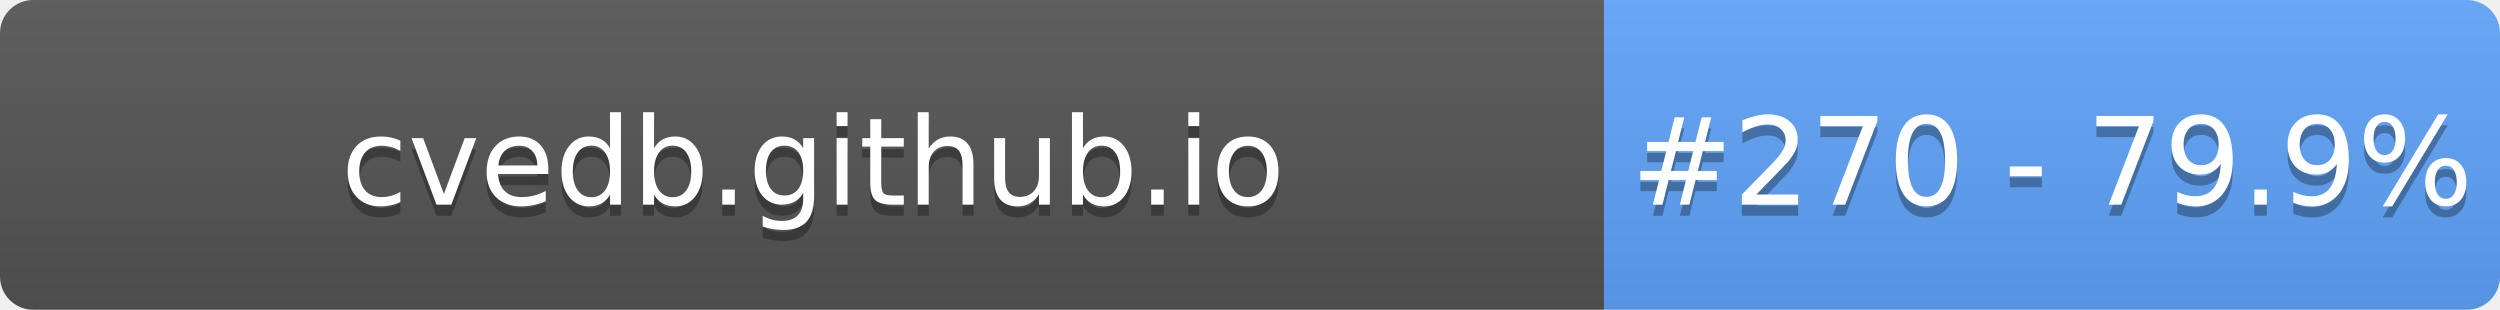
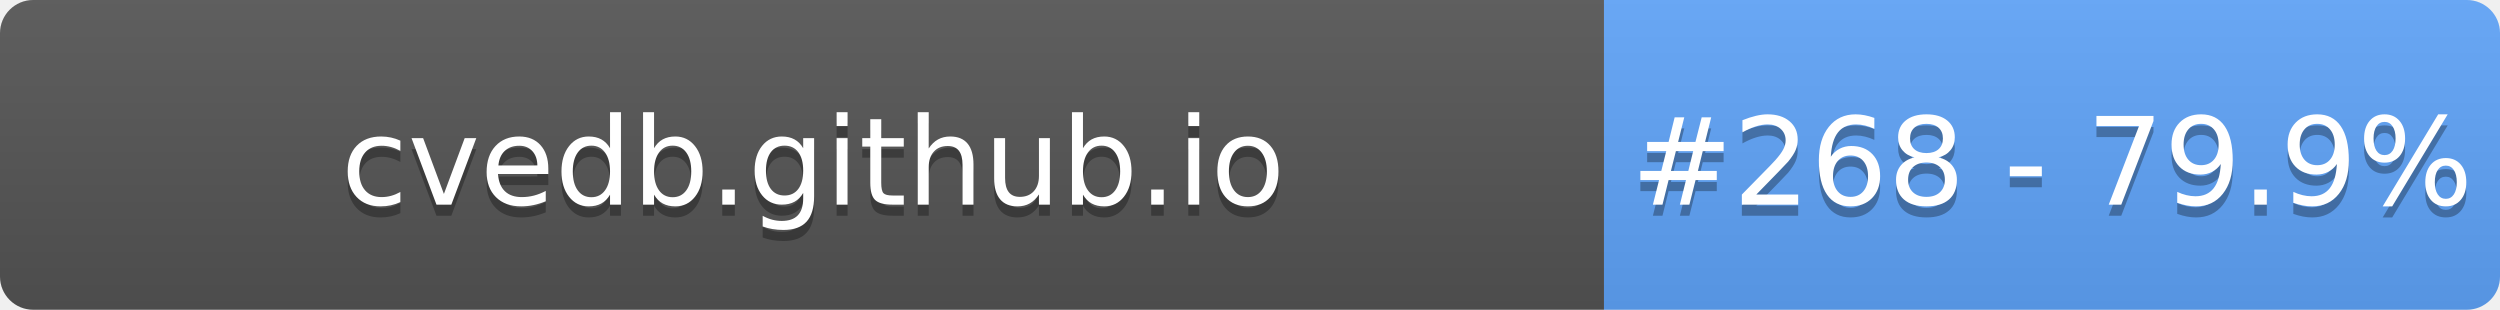
- <svg xmlns="http://www.w3.org/2000/svg" width="226" height="28" role="img" aria-label="cvedb.github.io: #270 - 79.9%">
+ <svg xmlns="http://www.w3.org/2000/svg" width="226" height="28" role="img" aria-label="cvedb.github.io: #268 - 79.9%">
  <linearGradient id="s" x2="0" y2="100%">
    <stop offset="0" stop-color="#bbb" stop-opacity=".1" />
    <stop offset="1" stop-opacity=".1" />
  </linearGradient>
  <clipPath id="r">
    <rect width="226" height="28" rx="3" fill="#fff" />
  </clipPath>
  <g clip-path="url(#r)">
    <rect width="145" height="28" fill="#555" />
    <rect x="145" width="81" height="28" fill="#60A5FA" />
    <rect width="226" height="28" fill="url(#s)" />
  </g>
  <g fill="#fff" text-anchor="middle" font-family="Verdana,Geneva,DejaVu Sans,sans-serif" text-rendering="geometricPrecision" font-size="110">
    <text aria-hidden="true" x="735" y="195" fill="#010101" fill-opacity=".3" transform="scale(.1)" textLength="1350">cvedb.github.io</text>
    <text x="735" y="185" transform="scale(.1)" fill="#fff" textLength="1350">cvedb.github.io</text>
-     <text aria-hidden="true" x="1855" y="195" fill="#010101" fill-opacity=".3" transform="scale(.1)" textLength="660">#270 - 79.9%</text>
-     <text x="1855" y="185" transform="scale(.1)" fill="#fff" textLength="660">#270 - 79.9%</text>
+     <text aria-hidden="true" x="1855" y="195" fill="#010101" fill-opacity=".3" transform="scale(.1)" textLength="660">#268 - 79.9%</text>
+     <text x="1855" y="185" transform="scale(.1)" fill="#fff" textLength="660">#268 - 79.9%</text>
  </g>
</svg>
